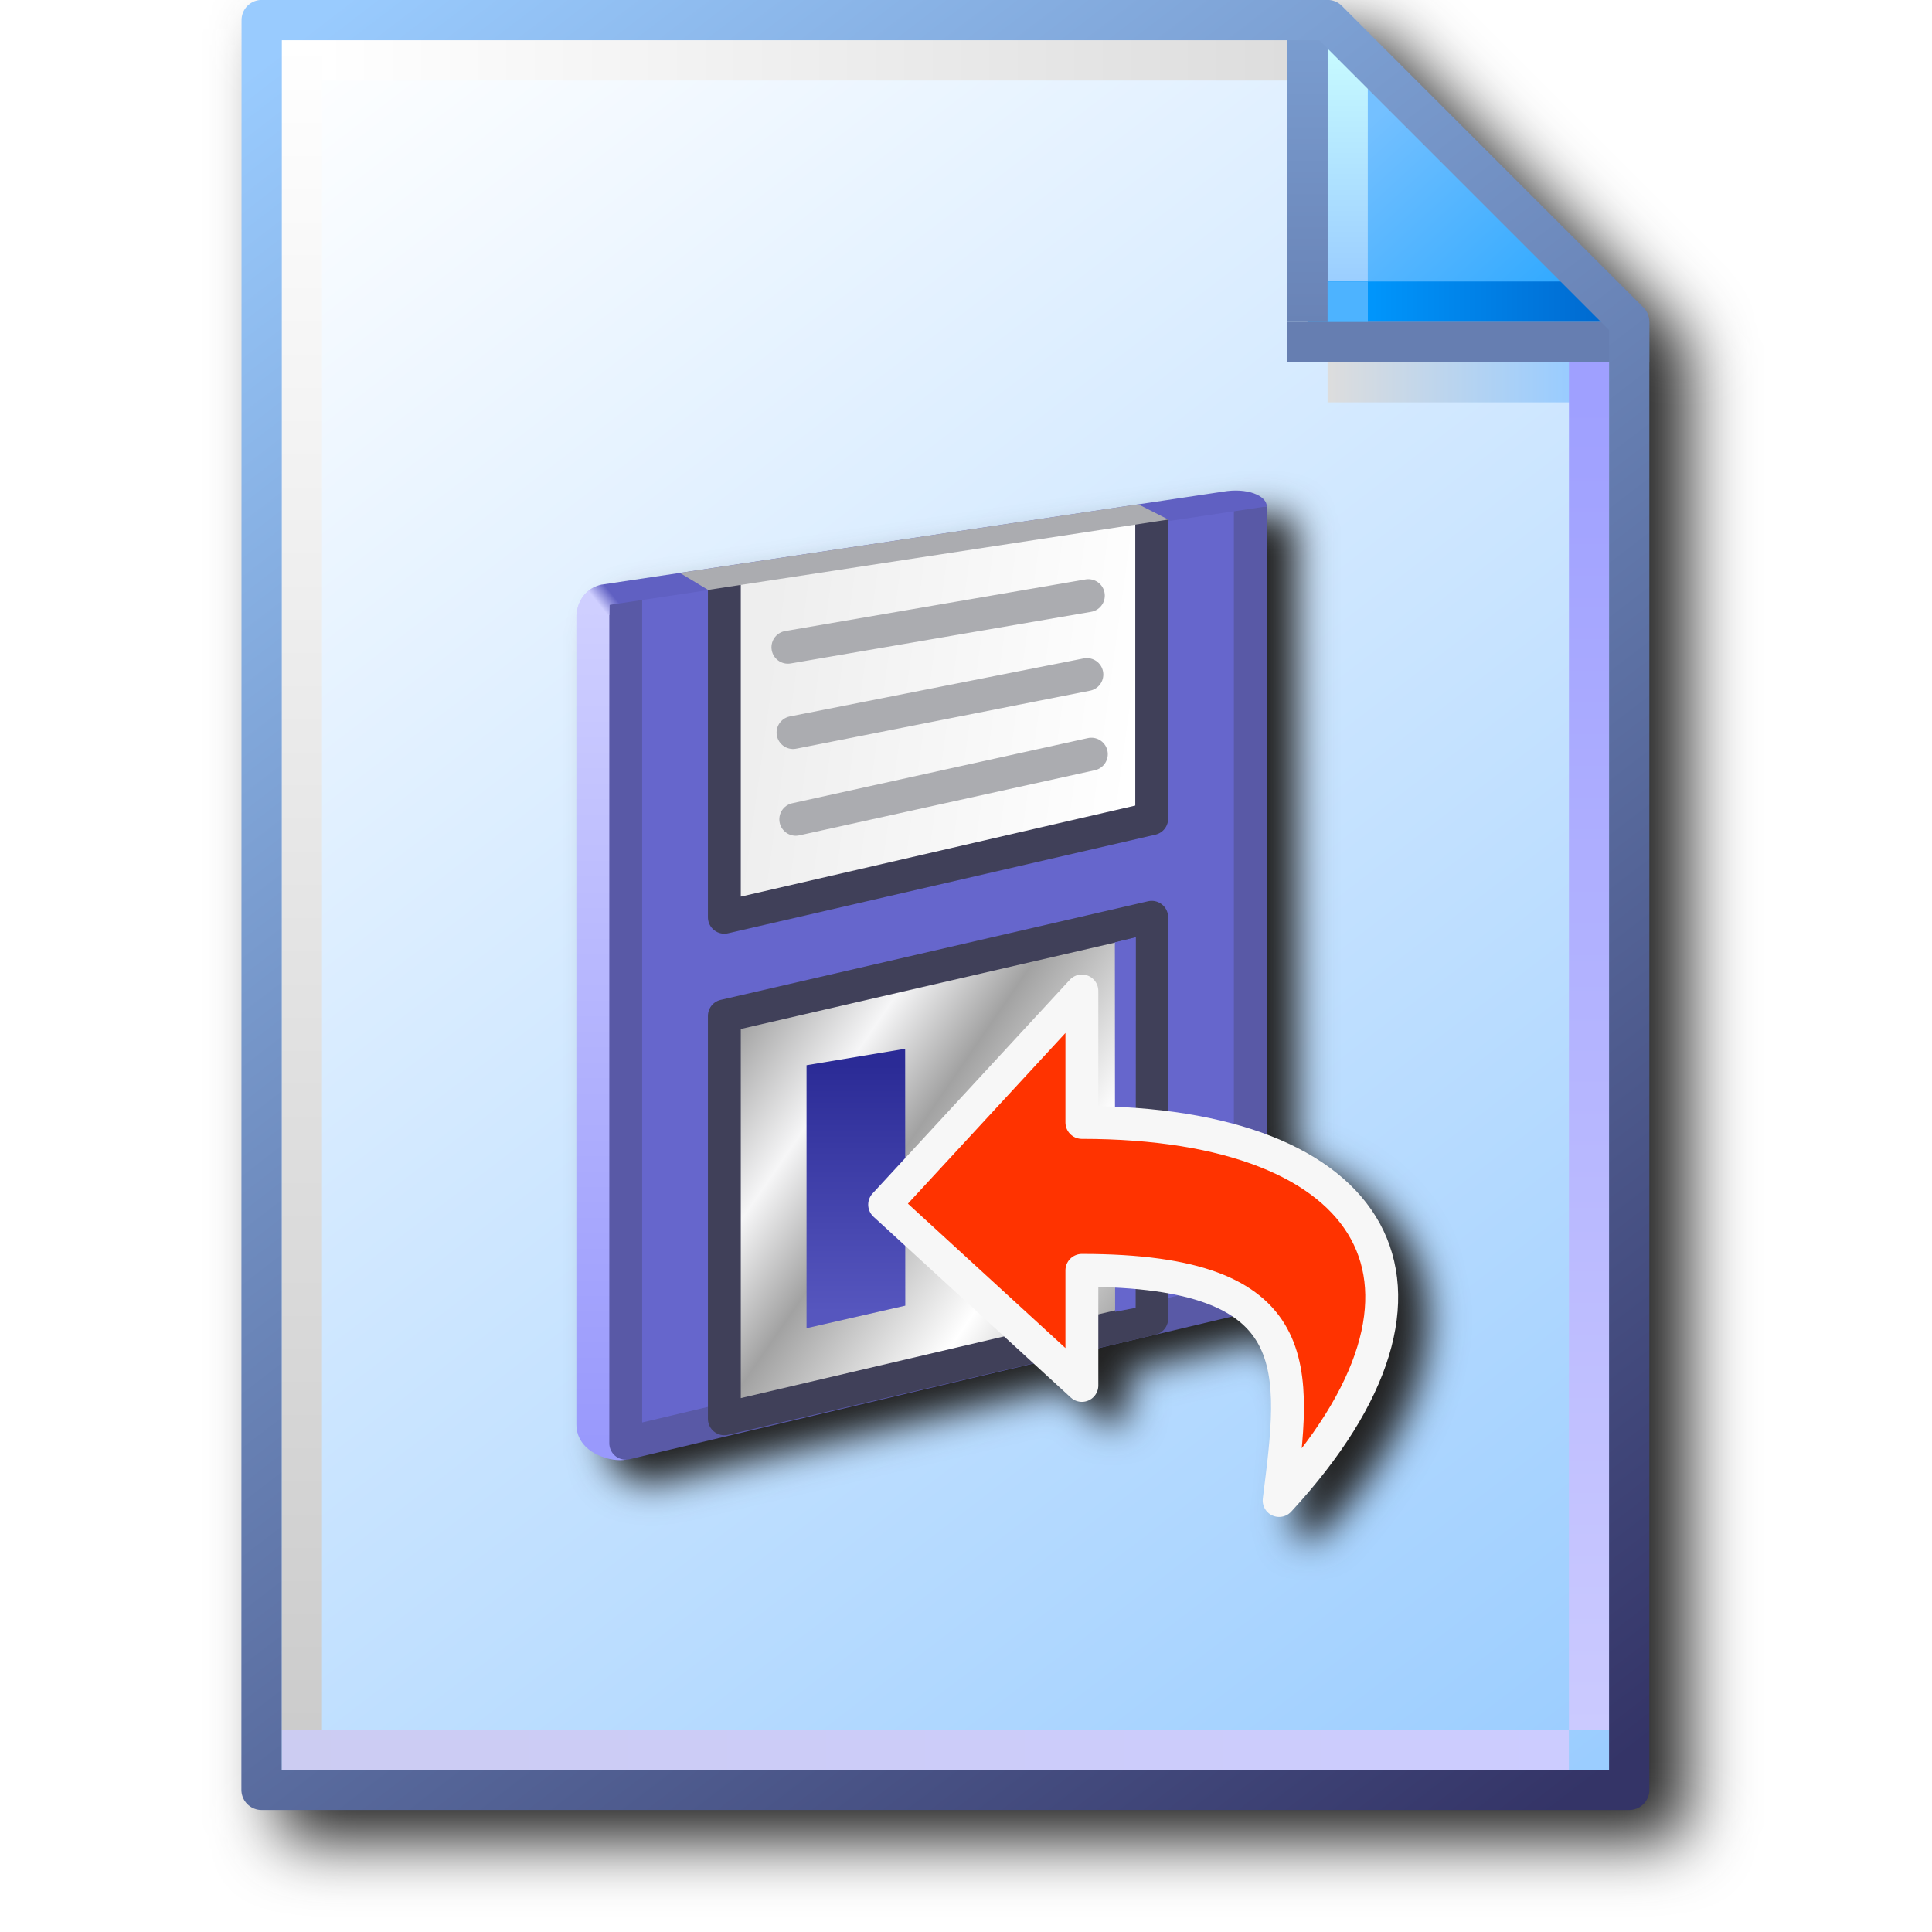
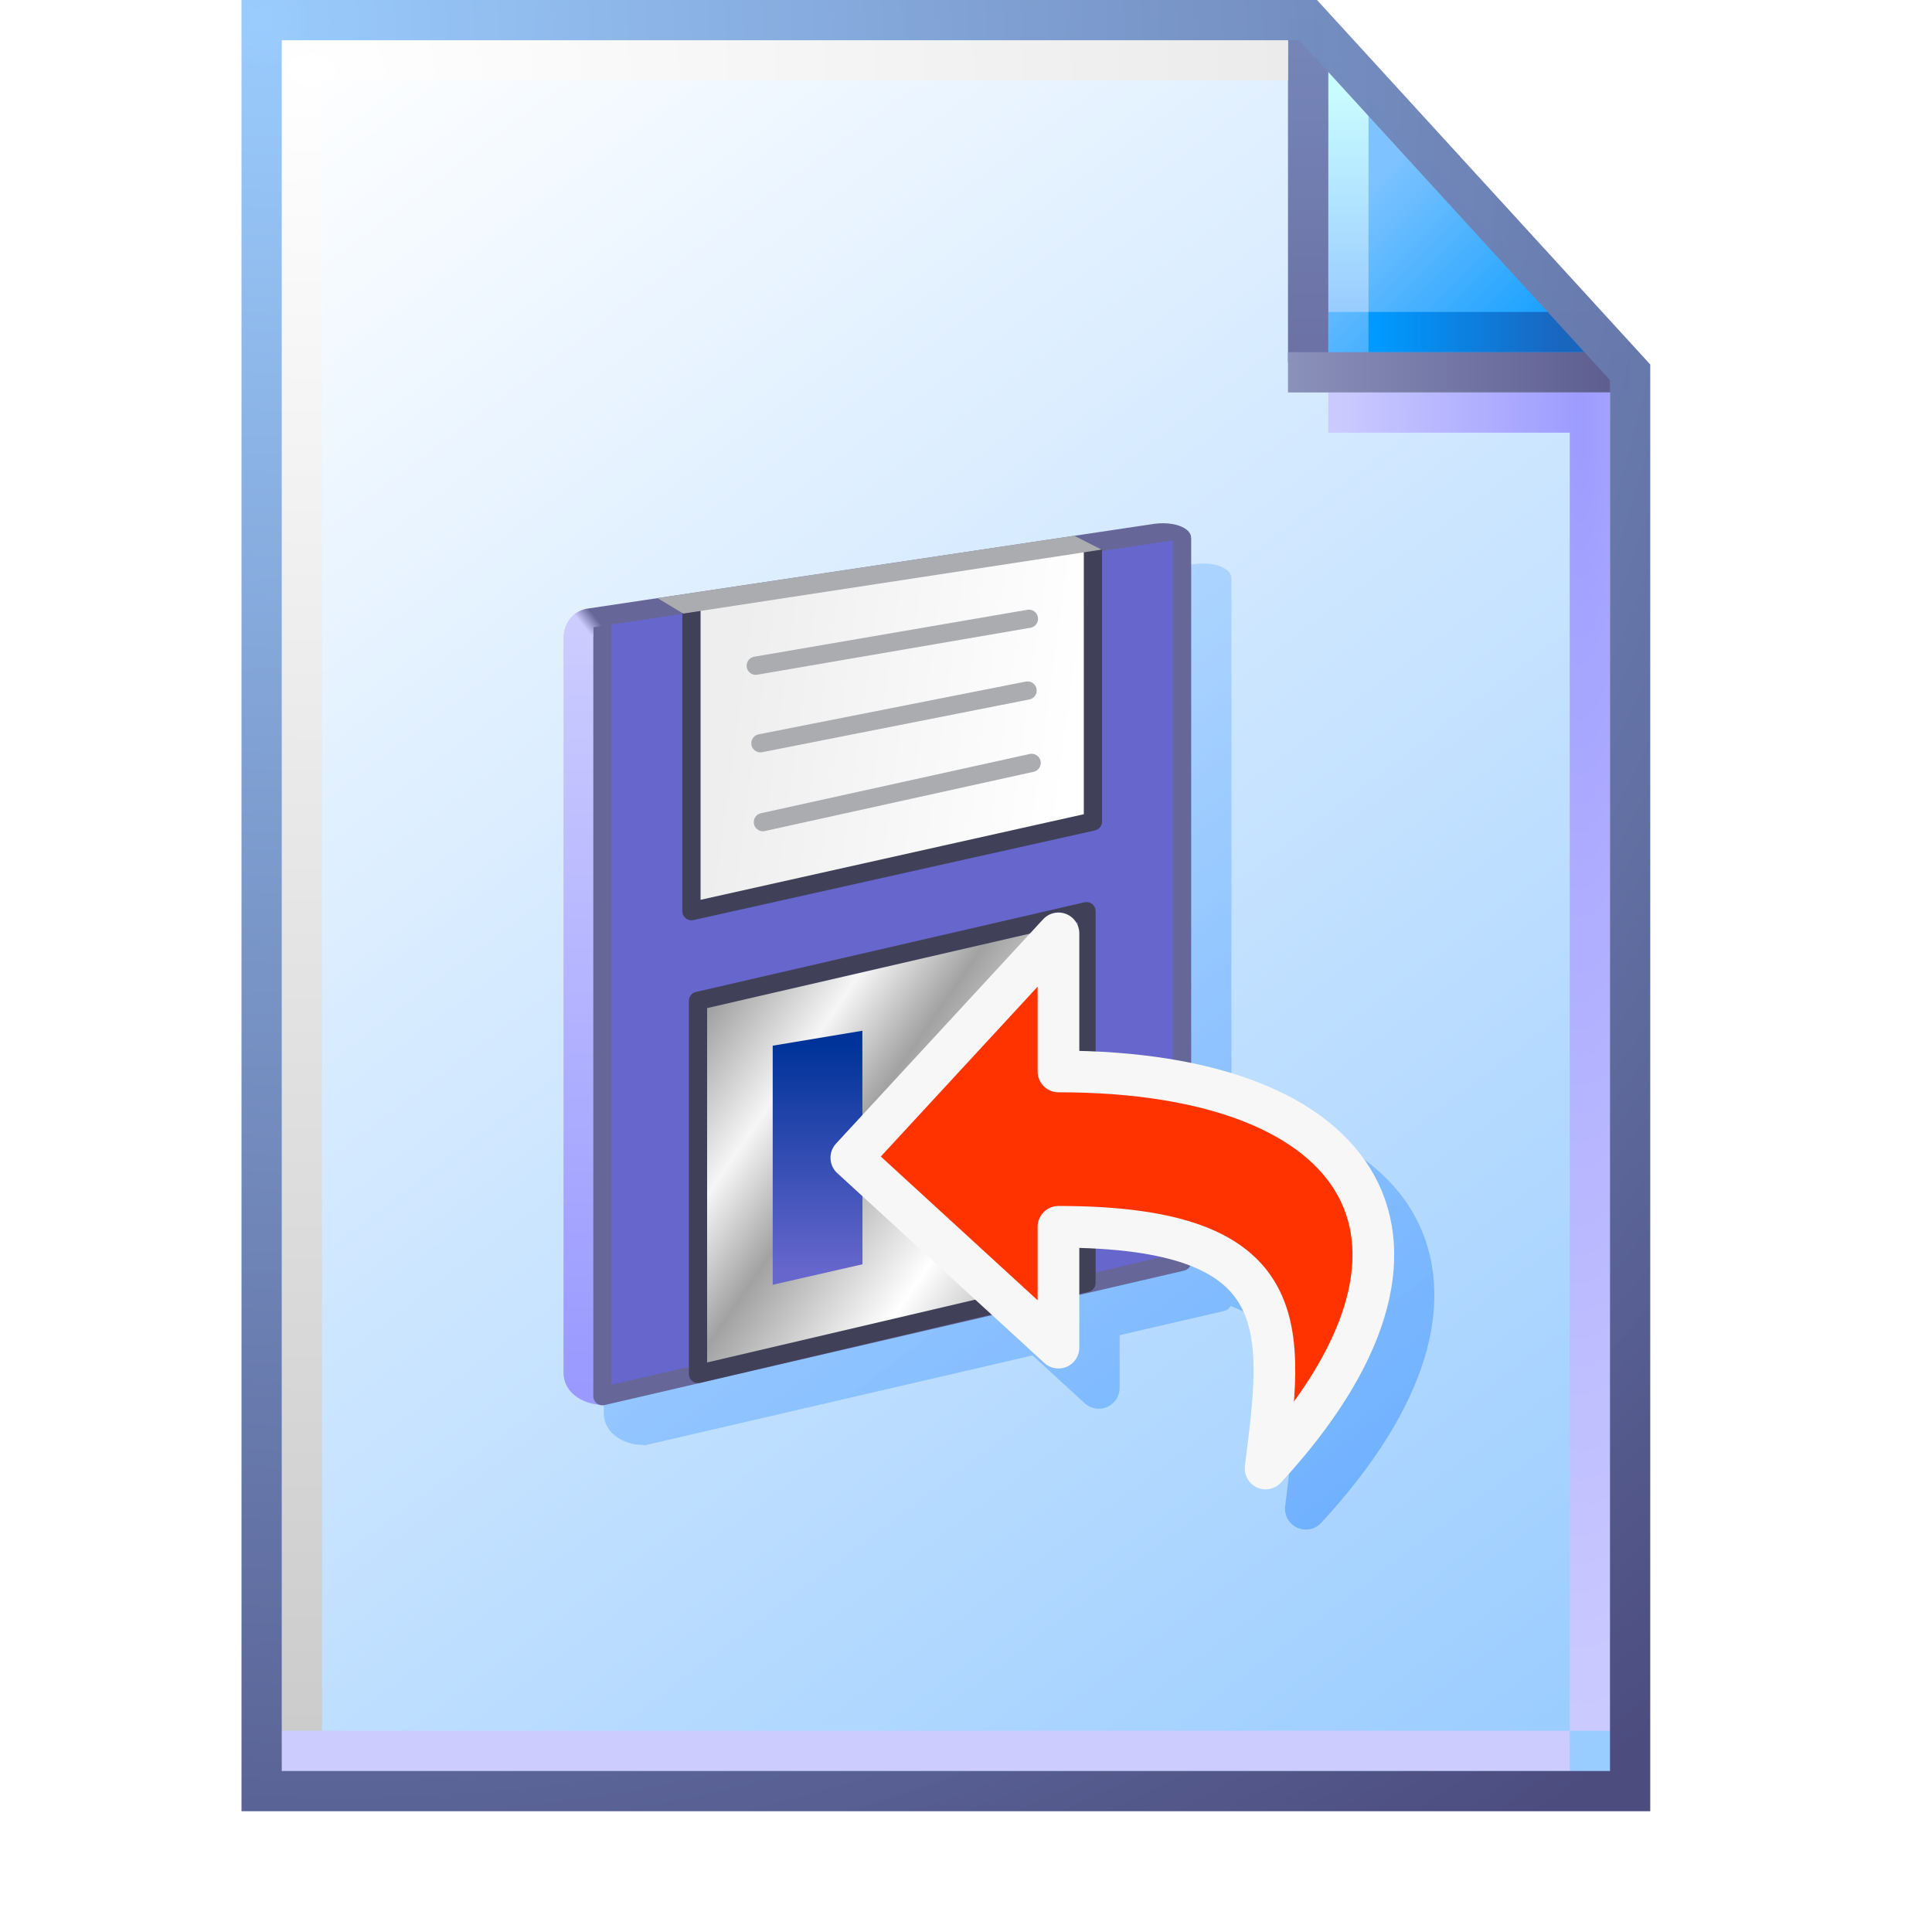
- <svg xmlns="http://www.w3.org/2000/svg" xmlns:xlink="http://www.w3.org/1999/xlink" width="256" height="256" viewBox="0 0 256 256" version="1.1" id="svg8">
+ <svg xmlns="http://www.w3.org/2000/svg" xmlns:xlink="http://www.w3.org/1999/xlink" width="48" height="48" viewBox="0 0 48 48" version="1.1" id="svg8" xml:space="preserve">
  <defs id="defs2">
+     <linearGradient id="linearGradient111966">
+       <stop style="stop-color:#8a91ba;stop-opacity:1" offset="0" id="stop111962" />
+       <stop style="stop-color:#5e5e91;stop-opacity:1" offset="1" id="stop111964" />
+     </linearGradient>
    <linearGradient id="linearGradient1663">
      <stop style="stop-color:#ffffff;stop-opacity:1" offset="0" id="stop1659" />
-       <stop style="stop-color:#dddddd;stop-opacity:1" offset="1" id="stop1661" />
-     </linearGradient>
-     <linearGradient id="linearGradient1653">
-       <stop style="stop-color:#cccccc;stop-opacity:1" offset="0" id="stop1649" />
-       <stop style="stop-color:#ffffff;stop-opacity:1" offset="1" id="stop1651" />
+       <stop style="stop-color:#cccccc;stop-opacity:1" offset="1" id="stop1661" />
    </linearGradient>
    <linearGradient id="linearGradient1643">
-       <stop style="stop-color:#ccccf2;stop-opacity:1" offset="0" id="stop1639" />
+       <stop style="stop-color:#ccccff;stop-opacity:1" offset="0" id="stop1639" />
      <stop style="stop-color:#ccccff;stop-opacity:1" offset="1" id="stop1641" />
    </linearGradient>
-     <linearGradient id="linearGradient1633">
-       <stop style="stop-color:#9fa0ff;stop-opacity:1" offset="0" id="stop1629" />
-       <stop style="stop-color:#cbcaff;stop-opacity:1" offset="1" id="stop1631" />
-     </linearGradient>
    <linearGradient id="linearGradient1623">
-       <stop style="stop-color:#dddddd;stop-opacity:1" offset="0" id="stop1619" />
-       <stop style="stop-color:#99ccff;stop-opacity:1" offset="1" id="stop1621" />
+       <stop style="stop-color:#9d9cff;stop-opacity:1" offset="0" id="stop1619" />
+       <stop style="stop-color:#cbcaff;stop-opacity:1" offset="1" id="stop1621" />
    </linearGradient>
    <linearGradient id="linearGradient1613">
-       <stop id="stop1609" offset="0" style="stop-color:#6983b6;stop-opacity:1" />
-       <stop id="stop1611" offset="1" style="stop-color:#7ca0d3;stop-opacity:1" />
+       <stop id="stop1609" offset="0" style="stop-color:#6c72a5;stop-opacity:1" />
+       <stop id="stop1611" offset="1" style="stop-color:#7585b8;stop-opacity:1" />
    </linearGradient>
    <linearGradient id="linearGradient1601">
-       <stop style="stop-color:#0096fc;stop-opacity:1" offset="0" id="stop1597" />
-       <stop style="stop-color:#0068ce;stop-opacity:1" offset="1" id="stop1599" />
+       <stop style="stop-color:#0099ff;stop-opacity:1" offset="0" id="stop1597" />
+       <stop style="stop-color:#1966bf;stop-opacity:1" offset="1" id="stop1599" />
    </linearGradient>
    <linearGradient id="linearGradient1576">
-       <stop style="stop-color:#9bceff;stop-opacity:1" offset="0" id="stop1572" />
+       <stop style="stop-color:#99ccff;stop-opacity:1" offset="0" id="stop1572" />
      <stop style="stop-color:#c9fcff;stop-opacity:1" offset="1" id="stop1574" />
    </linearGradient>
    <linearGradient id="linearGradient1562">
-       <stop style="stop-color:#2da8ff;stop-opacity:1" offset="0" id="stop1558" />
-       <stop style="stop-color:#74c0ff;stop-opacity:1" offset="1" id="stop1560" />
+       <stop style="stop-color:#1ba2ff;stop-opacity:1" offset="0" id="stop1558" />
+       <stop style="stop-color:#7ec3ff;stop-opacity:1" offset="1" id="stop1560" />
    </linearGradient>
    <linearGradient id="linearGradient869">
-       <stop style="stop-color:#343467;stop-opacity:1" offset="0" id="stop865" />
-       <stop style="stop-color:#99cbfe;stop-opacity:1" offset="1" id="stop867" />
+       <stop style="stop-color:#99cbfe;stop-opacity:0.986" offset="0" id="stop865" />
+       <stop style="stop-color:#4c4c7f;stop-opacity:1" offset="1" id="stop867" />
    </linearGradient>
    <linearGradient id="linearGradient861">
      <stop style="stop-color:#99ccff;stop-opacity:1;" offset="0" id="stop857" />
      <stop style="stop-color:#ffffff;stop-opacity:1" offset="1" id="stop859" />
    </linearGradient>
-     <linearGradient xlink:href="#linearGradient861" id="linearGradient1832" gradientUnits="userSpaceOnUse" gradientTransform="translate(-88.17786,-83.54759)" x1="111.461" y1="95.322" x2="102.626" y2="83.838" />
-     <linearGradient xlink:href="#linearGradient869" id="linearGradient1834" gradientUnits="userSpaceOnUse" gradientTransform="translate(-88.17786,-83.54759)" x1="111.329" y1="95.189" x2="102.626" y2="83.838" />
-     <linearGradient xlink:href="#linearGradient1562" id="linearGradient1836" gradientUnits="userSpaceOnUse" x1="8.731" y1="1.984" x2="7.542" y2="0.69" gradientTransform="translate(14.15521)" />
-     <linearGradient xlink:href="#linearGradient1576" id="linearGradient1838" gradientUnits="userSpaceOnUse" x1="7.276" y1="1.852" x2="7.276" y2="0.265" gradientTransform="translate(14.15521)" />
-     <linearGradient xlink:href="#linearGradient1601" id="linearGradient1840" gradientUnits="userSpaceOnUse" x1="7.408" y1="1.984" x2="8.996" y2="1.984" gradientTransform="translate(14.15521)" />
-     <linearGradient xlink:href="#linearGradient1613" id="linearGradient1842" gradientUnits="userSpaceOnUse" x1="7.011" y1="2.117" x2="7.011" y2="0" gradientTransform="translate(14.15521)" />
-     <linearGradient xlink:href="#linearGradient1623" id="linearGradient1846" gradientUnits="userSpaceOnUse" x1="7.144" y1="2.514" x2="8.731" y2="2.514" gradientTransform="translate(14.15521)" />
-     <linearGradient xlink:href="#linearGradient1633" id="linearGradient1848" gradientUnits="userSpaceOnUse" x1="8.864" y1="2.646" x2="8.864" y2="11.377" gradientTransform="translate(14.15521)" />
-     <linearGradient xlink:href="#linearGradient1643" id="linearGradient1850" gradientUnits="userSpaceOnUse" x1="0.265" y1="11.509" x2="8.731" y2="11.509" gradientTransform="translate(14.15521)" />
-     <linearGradient xlink:href="#linearGradient1653" id="linearGradient1852" gradientUnits="userSpaceOnUse" x1="0.397" y1="11.377" x2="0.397" y2="0.265" gradientTransform="translate(14.15521)" />
-     <linearGradient xlink:href="#linearGradient1663" id="linearGradient1854" gradientUnits="userSpaceOnUse" x1="0.529" y1="0.397" x2="6.879" y2="0.397" gradientTransform="translate(14.15521)" />
-     <filter height="1.085" y="-0.043" width="1.11" x="-0.055" id="filter1189" style="color-interpolation-filters:sRGB">
-       <feGaussianBlur id="feGaussianBlur1191" stdDeviation="4.264" />
-     </filter>
-     <linearGradient id="linearGradient210582">
-       <stop style="stop-color:#cfcfff;stop-opacity:1" offset="0" id="stop210578" />
-       <stop style="stop-color:#6060c2;stop-opacity:1" offset="1" id="stop210580" />
-     </linearGradient>
-     <linearGradient id="linearGradient152397">
-       <stop style="stop-color:#6666cc;stop-opacity:1" offset="0" id="stop152393" />
-       <stop style="stop-color:#6666cc;stop-opacity:1" offset="1" id="stop152395" />
-     </linearGradient>
-     <linearGradient id="linearGradient135819">
-       <stop style="stop-color:#cfcfff;stop-opacity:1" offset="0" id="stop135815" />
-       <stop style="stop-color:#9999fc;stop-opacity:1" offset="1" id="stop135817" />
-     </linearGradient>
+     <linearGradient xlink:href="#linearGradient861" id="linearGradient1832" gradientUnits="userSpaceOnUse" gradientTransform="matrix(3.86349,0,0,3.86349,-389.1189,-322.7853)" x1="110.941" y1="94.872" x2="102.626" y2="83.838" />
+     <linearGradient xlink:href="#linearGradient1562" id="linearGradient1836" gradientUnits="userSpaceOnUse" x1="8.552" y1="1.764" x2="7.575" y2="0.788" gradientTransform="matrix(3.86349,0,0,3.86349,5.743914,0.4999999)" />
+     <linearGradient xlink:href="#linearGradient1576" id="linearGradient1838" gradientUnits="userSpaceOnUse" x1="7.509" y1="1.941" x2="7.509" y2="0.518" gradientTransform="matrix(3.86349,0,0,3.86349,5.493915,0.25)" />
+     <linearGradient xlink:href="#linearGradient1601" id="linearGradient1840" gradientUnits="userSpaceOnUse" x1="7.378" y1="1.877" x2="8.543" y2="1.877" gradientTransform="matrix(3.86349,0,0,3.86349,5.743915,0.7499998)" />
+     <linearGradient xlink:href="#linearGradient1613" id="linearGradient1842" gradientUnits="userSpaceOnUse" x1="6.862" y1="2.2" x2="6.862" y2="0.324" gradientTransform="matrix(3.86349,0,0,3.86349,6.493916,1.2e-7)" />
+     <linearGradient xlink:href="#linearGradient1643" id="linearGradient1850" gradientUnits="userSpaceOnUse" x1="0.455" y1="11.518" x2="8.349" y2="11.518" gradientTransform="matrix(3.86349,0,0,3.86349,6.243915,0)" />
+     <radialGradient xlink:href="#linearGradient1663" id="radialGradient299109" cx="14.142" cy="10.04" fx="14.142" fy="10.04" r="12.628" gradientTransform="matrix(0,3.266639,-4.910871,0,57.0572,-44.4482)" gradientUnits="userSpaceOnUse" />
+     <radialGradient xlink:href="#linearGradient1623" id="radialGradient29742" cx="39.634" cy="22.953" fx="39.634" fy="22.953" r="3.5" gradientTransform="matrix(-1.714286,-3.2410042e-7,4.39099e-7,-9.21457,107.1933,222.0014)" gradientUnits="userSpaceOnUse" />
+     <linearGradient xlink:href="#linearGradient111966" id="linearGradient111968" x1="32" y1="9.25" x2="39.932" y2="9.25" gradientUnits="userSpaceOnUse" />
+     <radialGradient xlink:href="#linearGradient869" id="radialGradient144284" cx="6.676" cy="6.725" fx="6.676" fy="6.725" r="17.5" gradientTransform="matrix(1.91427,2.471408,-2.363858,1.830965,9.617624,-28.31359)" gradientUnits="userSpaceOnUse" />
    <linearGradient id="linearGradient114929">
      <stop style="stop-color:#eeeeee;stop-opacity:1" offset="0" id="stop114925" />
      <stop style="stop-color:#ffffff;stop-opacity:1" offset="1" id="stop114927" />
-     </linearGradient>
-     <linearGradient id="linearGradient81643">
-       <stop style="stop-color:#2b2b96;stop-opacity:1" offset="0" id="stop81639" />
-       <stop style="stop-color:#5656be;stop-opacity:1" offset="1" id="stop81641" />
    </linearGradient>
    <linearGradient id="linearGradient3001">
      <stop style="stop-color:#a2a2a2;stop-opacity:1" offset="0" id="stop2997" />
      <stop style="stop-color:#f6f6f7;stop-opacity:1" offset="0.232" id="stop3168" />
      <stop style="stop-color:#a2a2a2;stop-opacity:1" offset="0.425" id="stop3170" />
      <stop style="stop-color:#ffffff;stop-opacity:1" offset="0.733" id="stop3364" />
      <stop style="stop-color:#a2a2a2;stop-opacity:1" offset="1" id="stop2999" />
    </linearGradient>
-     <linearGradient xlink:href="#linearGradient135819" id="linearGradient135821-2" x1="-66.432" y1="3" x2="-66.432" y2="28.5" gradientUnits="userSpaceOnUse" />
-     <linearGradient xlink:href="#linearGradient152397" id="linearGradient152399-9" x1="-64.432" y1="4" x2="-47.432" y2="21" gradientUnits="userSpaceOnUse" />
-     <linearGradient xlink:href="#linearGradient210582" id="linearGradient210584-0" x1="-66.304" y1="2.911" x2="-65.914" y2="2.597" gradientUnits="userSpaceOnUse" />
-     <linearGradient xlink:href="#linearGradient3001" id="linearGradient3003-6" x1="-62.066" y1="15.855" x2="-49.846" y2="24.276" gradientUnits="userSpaceOnUse" />
-     <linearGradient xlink:href="#linearGradient114929" id="linearGradient114931-9" x1="-61.548" y1="7.002" x2="-50.096" y2="8.572" gradientUnits="userSpaceOnUse" />
-     <linearGradient xlink:href="#linearGradient81643" id="linearGradient81645-4" x1="-58.432" y1="17" x2="-58.432" y2="24.5" gradientUnits="userSpaceOnUse" />
-     <filter style="color-interpolation-filters:sRGB" id="filter2352" x="-0.054" y="-0.043" width="1.108" height="1.086">
-       <feGaussianBlur stdDeviation="2.449" id="feGaussianBlur2354" />
-     </filter>
+     <linearGradient xlink:href="#linearGradient135819-2" id="linearGradient2214" gradientUnits="userSpaceOnUse" x1="-66.432" y1="3" x2="-66.432" y2="28.5" />
+     <linearGradient id="linearGradient135819-2">
+       <stop style="stop-color:#ccccff;stop-opacity:1" offset="0" id="stop135815-2" />
+       <stop style="stop-color:#9999ff;stop-opacity:1" offset="1" id="stop135817-6" />
+     </linearGradient>
+     <linearGradient xlink:href="#linearGradient210582-1" id="linearGradient2218" gradientUnits="userSpaceOnUse" x1="-66.304" y1="2.911" x2="-65.914" y2="2.597" />
+     <linearGradient id="linearGradient210582-1">
+       <stop style="stop-color:#ccccff;stop-opacity:1" offset="0" id="stop210578-0" />
+       <stop style="stop-color:#666699;stop-opacity:1" offset="1" id="stop210580-6" />
+     </linearGradient>
+     <linearGradient xlink:href="#linearGradient3001" id="linearGradient2220" gradientUnits="userSpaceOnUse" x1="-62.066" y1="15.855" x2="-49.846" y2="24.276" />
+     <linearGradient xlink:href="#linearGradient114929" id="linearGradient2222" gradientUnits="userSpaceOnUse" x1="-61.548" y1="7.002" x2="-50.096" y2="8.572" />
+     <linearGradient xlink:href="#linearGradient81643-1" id="linearGradient2224" gradientUnits="userSpaceOnUse" x1="-58.432" y1="17" x2="-58.432" y2="24.5" />
+     <linearGradient id="linearGradient81643-1">
+       <stop style="stop-color:#003399;stop-opacity:1" offset="0" id="stop81639-7" />
+       <stop style="stop-color:#6666cc;stop-opacity:1" offset="1" id="stop81641-7" />
+     </linearGradient>
  </defs>
-   <g id="layer1" transform="translate(-12.56771)">
-     <g style="opacity:1;mix-blend-mode:normal;filter:url(#filter1189)" transform="translate(14.84415,3.816406)" id="g1164">
-       <path d="m 34.818,0.184 c 0,0 -0.091,1.193 -0.092,2.664 V 237.365 c 6.6e-4,1.471 1.193,2.663 2.664,2.664 H 218.609 c 1.471,-6.7e-4 2.663,-1.193 2.664,-2.664 V 45.488 42.822 c 4.8e-4,-0.675 -0.255,-1.325 -0.715,-1.818 L 180.5,1.029 c -0.504,-0.539 -1.209,-0.846 -1.947,-0.846 h -2.664 -2.666 z" style="color:#000000;font-style:normal;font-variant:normal;font-weight:normal;font-stretch:normal;font-size:medium;line-height:normal;font-family:sans-serif;font-variant-ligatures:normal;font-variant-position:normal;font-variant-caps:normal;font-variant-numeric:normal;font-variant-alternates:normal;font-variant-east-asian:normal;font-feature-settings:normal;font-variation-settings:normal;text-indent:0;text-align:start;text-decoration:none;text-decoration-line:none;text-decoration-style:solid;text-decoration-color:#000000;letter-spacing:normal;word-spacing:normal;text-transform:none;writing-mode:lr-tb;direction:ltr;text-orientation:mixed;dominant-baseline:auto;baseline-shift:baseline;text-anchor:start;white-space:normal;shape-padding:0;shape-margin:0;inline-size:0;clip-rule:nonzero;display:inline;overflow:visible;visibility:visible;isolation:auto;mix-blend-mode:normal;color-interpolation:sRGB;color-interpolation-filters:linearRGB;solid-color:#000000;solid-opacity:1;vector-effect:none;fill:#212121;fill-opacity:1;fill-rule:nonzero;stroke:none;stroke-width:5.33;stroke-linecap:butt;stroke-linejoin:round;stroke-miterlimit:4;stroke-dasharray:none;stroke-dashoffset:0;stroke-opacity:1;paint-order:normal;color-rendering:auto;image-rendering:auto;shape-rendering:auto;text-rendering:auto;enable-background:accumulate;stop-color:#000000;stop-opacity:1" id="path1166" />
-     </g>
-     <g transform="matrix(20.14474,0,0,20.14474,-240.5845,8.3591683e-4)" id="g943">
-       <path id="rect1498-0" style="fill:url(#linearGradient1832);fill-opacity:1;stroke:none;stroke-width:0.265;stroke-linejoin:round;stroke-miterlimit:4;stroke-dasharray:none;stroke-opacity:1;paint-order:normal" d="m 14.288,0.132 h 7.011 l 1.984,2.117 v 9.525 h -8.996 z" />
-       <path style="fill:url(#linearGradient1836);fill-opacity:1;stroke:none;stroke-width:0.265px;stroke-linecap:butt;stroke-linejoin:miter;stroke-opacity:1" d="M 21.167,0.132 V 2.249 L 23.283,2.117 21.431,0.132 Z" id="path1548-1" />
-       <path style="fill:none;stroke:url(#linearGradient1838);stroke-width:0.265px;stroke-linecap:butt;stroke-linejoin:miter;stroke-opacity:1" d="M 21.431,2.117 V 0.265" id="path1570-0" />
-       <path style="fill:none;stroke:url(#linearGradient1840);stroke-width:0.265px;stroke-linecap:butt;stroke-linejoin:miter;stroke-opacity:1" d="M 23.151,1.984 H 21.167" id="path1595-5" />
-       <path style="fill:#000000;fill-opacity:0;stroke:#667eb1;stroke-width:0.265;stroke-linecap:butt;stroke-linejoin:miter;stroke-miterlimit:4;stroke-dasharray:none;stroke-opacity:1" d="m 21.034,2.249 h 2.381" id="path1605-0" />
-       <path id="path1593-1" d="M 21.167,0 V 2.117" style="fill:#7494c7;fill-opacity:1;stroke:url(#linearGradient1842);stroke-width:0.265;stroke-linecap:butt;stroke-linejoin:miter;stroke-miterlimit:4;stroke-dasharray:none;stroke-opacity:1" />
-       <path style="fill:none;stroke:url(#linearGradient1846);stroke-width:0.265px;stroke-linecap:butt;stroke-linejoin:miter;stroke-opacity:1" d="m 21.299,2.514 h 1.852" id="path1617-8" />
-       <path style="fill:none;stroke:url(#linearGradient1848);stroke-width:0.265px;stroke-linecap:butt;stroke-linejoin:miter;stroke-opacity:1" d="M 23.019,2.381 V 11.377" id="path1627-5" />
-       <path style="fill:none;stroke:url(#linearGradient1850);stroke-width:0.265px;stroke-linecap:butt;stroke-linejoin:miter;stroke-opacity:1" d="M 22.886,11.509 H 14.42" id="path1637-0" />
-       <path style="fill:none;stroke:url(#linearGradient1852);stroke-width:0.265px;stroke-linecap:butt;stroke-linejoin:miter;stroke-opacity:1" d="M 14.552,11.377 V 0.265" id="path1647-6" />
-       <path style="fill:#e8ebee;fill-opacity:1;stroke:url(#linearGradient1854);stroke-width:0.265px;stroke-linecap:butt;stroke-linejoin:miter;stroke-opacity:1" d="m 21.034,0.397 h -6.35" id="path1657-4" />
-       <path d="m 14.288,0.132 h 7.011 l 1.984,1.984 v 9.657 h -8.996 z" style="fill:none;fill-opacity:1;stroke:url(#linearGradient1834);stroke-width:0.265;stroke-linejoin:round;stroke-miterlimit:4;stroke-dasharray:none;stroke-opacity:1;paint-order:normal" id="path1566-2" />
-       <rect y="1.852" x="21.299" height="0.265" width="0.265" id="rect928" style="fill:#4db3ff;fill-opacity:1;stroke:none;stroke-width:0.265;stroke-linecap:round;stroke-miterlimit:4;stroke-dasharray:none;stroke-opacity:1" />
-     </g>
-     <path id="path1897" style="fill:#212121;fill-opacity:1;stroke:none;stroke-width:4.356px;stroke-linecap:butt;stroke-linejoin:miter;stroke-opacity:1;filter:url(#filter2352)" d="m 179.773,68.016 c -0.38,0.022 -0.774,0.068 -1.178,0.139 l -11.189,1.674 -0.01,-0.006 -60.75,9.09 0.002,0.002 -10.348,1.547 c -0.254,0.058 -0.483,0.134 -0.699,0.219 -0.065,0.026 -0.129,0.053 -0.191,0.082 -1.335,0.593 -1.926,1.639 -2.191,2.463 -0.175,0.488 -0.273,0.984 -0.273,1.439 V 191.734 c 0,3.931 4.905,5.106 6.594,4.66 l -0.002,-0.066 a 2.178,2.178 0 0 0 0.443,0.029 l 53.555,-12.684 4.916,4.508 a 2.178,2.178 0 0 0 3.65,-1.605 v -4.932 l 5.529,-1.309 2.039,-0.479 a 2.178,2.178 0 0 0 0.066,-0.021 l 10.158,-2.406 c 1.572,1.051 2.636,2.27 3.406,3.666 2.485,4.501 1.689,11.727 0.598,20.457 a 2.178,2.178 0 0 0 3.76,1.746 c 6.69,-7.247 10.97,-14.158 12.939,-20.613 1.969,-6.456 1.558,-12.526 -1.193,-17.57 -2.837,-5.201 -7.962,-9.147 -14.984,-11.764 V 70.744 70.096 c 0,-1.245 -1.988,-2.233 -4.646,-2.08 z" />
-     <g id="g1895" transform="matrix(1.573894,0,0,1.573894,-124.766,-42.59897)">
-       <g id="g258930-54" transform="matrix(2.767603,0,0,2.767603,321.027,69.69612)">
-         <path style="fill:url(#linearGradient135821-2);fill-opacity:1;stroke:none;stroke-width:1px;stroke-linecap:butt;stroke-linejoin:miter;stroke-opacity:1" d="m -65.419,28.995 c -0.388,0.102 -1.514,-0.167 -1.514,-1.07 V 3.345 c 0,-0.37 0.248,-0.858 0.77,-0.965 l 0.336,0.656 z" id="path135695-4" />
-         <path id="path1041-9" d="M -46.432,0 V 0.149 24 l -19,4.5 V 2.806" style="fill:url(#linearGradient152399-9);fill-opacity:1;stroke:#5959a6;stroke-width:1px;stroke-linecap:butt;stroke-linejoin:round;stroke-opacity:1" />
-         <path style="fill:url(#linearGradient210584-0);fill-opacity:1;stroke:none;stroke-width:1px;stroke-linecap:butt;stroke-linejoin:miter;stroke-opacity:1" d="m -66.162,2.38 18.893,-2.826 C -46.529,-0.576 -45.932,-0.327 -45.932,0 l -19.994,2.997 -0.008,0.311 -0.988,-0.022 c 0,0 -8.3e-4,-0.732 0.76,-0.907 z" id="path152184-9" />
-         <path id="path1043-3" d="m -62.432,15.5 13,-3 v 12.211 l -13,3.046 z" style="fill:url(#linearGradient3003-6);fill-opacity:1;stroke:#404059;stroke-width:1px;stroke-linecap:butt;stroke-linejoin:round;stroke-opacity:1" />
-         <path id="path1045-6" d="M -62.432,2.392 V 12.5 l 13,-3 V 0.389" style="fill:url(#linearGradient114931-9);fill-opacity:1;stroke:#404059;stroke-width:1px;stroke-linecap:butt;stroke-linejoin:round;stroke-opacity:1" />
-         <path style="fill:url(#linearGradient81645-4);fill-opacity:1;stroke:none;stroke-width:1px;stroke-linecap:butt;stroke-linejoin:miter;stroke-opacity:1" d="m -59.932,17 v 8 l 3.004,-0.685 -0.004,-7.815 z" id="path1825-0" />
-         <path style="fill:#abacb0;fill-opacity:1;stroke:none;stroke-width:1px;stroke-linecap:butt;stroke-linejoin:miter;stroke-opacity:1" d="m -63.787,2.024 13.946,-2.087 0.915,0.464 -14,2.14 z" id="path172654-5" />
-         <path style="fill:#abacb0;fill-opacity:1;stroke:#abacb0;stroke-width:1px;stroke-linecap:round;stroke-linejoin:miter;stroke-opacity:1" d="m -60.499,4.286 9.14,-1.571" id="path181166-0-0" />
-         <path style="fill:#abacb0;fill-opacity:1;stroke:#abacb0;stroke-width:1px;stroke-linecap:round;stroke-linejoin:miter;stroke-opacity:1" d="m -60.343,6.881 8.939,-1.765" id="path181166-0-4-2" />
-         <path style="fill:#abacb0;fill-opacity:1;stroke:#abacb0;stroke-width:1px;stroke-linecap:round;stroke-linejoin:miter;stroke-opacity:1" d="m -60.26,9.52 8.992,-1.982" id="path181166-0-44-9" />
-         <path style="color:#000000;fill:#6666cc;-inkscape-stroke:none" d="m -49.914,13.107 -0.639,0.156 0.008,11.237 0.624,-0.119 z" id="path189832-4" />
+   <g id="layer1">
+     <g id="g348248">
+       <g id="g1106">
+         <path id="rect1498-0" style="fill:url(#linearGradient1832);fill-opacity:1;stroke:none;stroke-width:1;stroke-linejoin:round;stroke-miterlimit:4;stroke-dasharray:none;stroke-opacity:1;paint-order:normal" d="M 6.75,0.5 H 32.5 l 8,8.75 V 44.5 H 6.75 Z" />
+         <path style="fill:url(#linearGradient1836);fill-opacity:1;stroke:none;stroke-width:1;stroke-linecap:butt;stroke-linejoin:miter;stroke-miterlimit:4;stroke-dasharray:none;stroke-opacity:1" d="m 32.75,1 v 8 h 7.25 z" id="path1548-1" />
+         <path style="fill:none;stroke:url(#linearGradient1838);stroke-width:1;stroke-linecap:butt;stroke-linejoin:miter;stroke-miterlimit:4;stroke-dasharray:none;stroke-opacity:1" d="M 33.5,7.75 V 1.75" id="path1570-0" />
+         <path style="fill:none;stroke:url(#linearGradient1840);stroke-width:1;stroke-linecap:butt;stroke-linejoin:miter;stroke-miterlimit:4;stroke-dasharray:none;stroke-opacity:1" d="M 39.5,8.25 H 34" id="path1595-5" />
+         <path id="path1593-1" d="M 32.5,0.5 V 9" style="fill:#7494c7;fill-opacity:1;stroke:url(#linearGradient1842);stroke-width:1;stroke-linecap:butt;stroke-linejoin:miter;stroke-miterlimit:4;stroke-dasharray:none;stroke-opacity:1" />
+         <path style="fill:none;stroke:url(#radialGradient29742);stroke-width:1;stroke-linecap:butt;stroke-linejoin:miter;stroke-miterlimit:4;stroke-dasharray:none;stroke-opacity:1" d="M 33,10.25 39.5,10.25 39.5,43" id="path1617-8" />
+         <path style="fill:#000000;fill-opacity:0;stroke:url(#linearGradient111968);stroke-width:1;stroke-linecap:butt;stroke-linejoin:miter;stroke-miterlimit:4;stroke-dasharray:none;stroke-opacity:1" d="m 32,9.25 8.5,1.3e-6" id="path1605-0" />
+         <path style="fill:none;stroke:url(#linearGradient1850);stroke-width:1;stroke-linecap:butt;stroke-linejoin:miter;stroke-miterlimit:4;stroke-dasharray:none;stroke-opacity:1" d="M 39,43.5 H 7" id="path1637-0" />
+         <path style="fill:none;fill-opacity:1;stroke:url(#radialGradient299109);stroke-width:1;stroke-linecap:butt;stroke-linejoin:miter;stroke-miterlimit:4;stroke-dasharray:none;stroke-opacity:1" d="M 32,1.5 H 7.5 V 43" id="path1657-4" />
+         <path d="M 6.5,0.5 H 32.5 l 8,8.75 V 44.5 H 6.5 Z" style="fill:none;fill-opacity:1;stroke:url(#radialGradient144284);stroke-width:1;stroke-linejoin:miter;stroke-miterlimit:4;stroke-dasharray:none;stroke-opacity:1;paint-order:normal" id="path1566-2" />
      </g>
-       <path style="fill:#ff3300;fill-opacity:1;stroke:#f7f7f7;stroke-width:2.768px;stroke-linecap:round;stroke-linejoin:round;stroke-opacity:1" d="m 194.946,153.391 c 1.384,-11.07 2.708,-19.373 -16.606,-19.373 v 9.687 l -16.606,-15.222 16.606,-17.989 v 11.07 c 24.908,0 33.211,13.838 16.606,31.827 z" id="path385189-3" />
+       <path id="path1" style="mix-blend-mode:soft-light;fill:#000000;fill-opacity:1;stroke:none;stroke-width:0.453;stroke-linecap:butt;stroke-linejoin:miter;stroke-miterlimit:4;stroke-dasharray:none;stroke-opacity:1" d="m 29.801,14.002 c -0.065,0.004 -0.132,0.011 -0.201,0.023 l -1.91,0.285 -10.354,1.549 0.002,0.002 -1.766,0.264 c -0.042,0.01 -0.081,0.021 -0.117,0.035 -0.016,0.006 -0.032,0.014 -0.047,0.021 -0.232,0.108 -0.33,0.297 -0.371,0.438 C 15.013,16.694 15,16.77 15,16.84 v 18.252 c 0,0.602 0.631,0.82 0.969,0.805 a 0.226,0.226 0 0 0 0.049,0.012 l 9.635,-2.234 1.295,1.188 a 0.518,0.518 0 0 0 0.869,-0.381 v -1.309 l 2.604,-0.604 a 0.226,0.226 0 0 0 0.152,-0.123 c 0.665,0.259 1.023,0.588 1.25,0.998 0.468,0.848 0.322,2.255 0.107,3.975 a 0.518,0.518 0 0 0 0.895,0.416 c 1.324,-1.434 2.173,-2.805 2.566,-4.094 0.393,-1.289 0.314,-2.512 -0.24,-3.527 -0.759,-1.392 -2.358,-2.297 -4.557,-2.732 V 14.466 14.357 h -0.002 c 0,-0.212 -0.338,-0.381 -0.791,-0.355 z" />
+       <g id="g1" transform="matrix(1.592806,0,0,1.592806,-9.335393,13)">
+         <g id="g258930-54-6" transform="matrix(0.4661502,0,0,0.4661502,45.85099,0.2242343)" style="stroke-width:0.61;stroke-miterlimit:4;stroke-dasharray:none">
+           <path style="fill:url(#linearGradient2214);fill-opacity:1;stroke:none;stroke-width:0.61;stroke-linecap:butt;stroke-linejoin:miter;stroke-miterlimit:4;stroke-dasharray:none;stroke-opacity:1" d="m -65.484,28.995 c -0.388,0.102 -1.448,-0.167 -1.448,-1.07 V 3.345 c 0,-0.37 0.248,-0.858 0.77,-0.965 l 0.336,0.656 z" id="path135695-4-0" />
+           <path id="path1041-9-6" d="M -46.234,0 V 0.149 24.23 l -19.396,4.5 V 2.806" style="fill:#6666cc;fill-opacity:1;stroke:#666699;stroke-width:0.61;stroke-linecap:butt;stroke-linejoin:round;stroke-miterlimit:4;stroke-dasharray:none;stroke-opacity:1" />
+           <path style="fill:url(#linearGradient2218);fill-opacity:1;stroke:none;stroke-width:0.61;stroke-linecap:butt;stroke-linejoin:miter;stroke-miterlimit:4;stroke-dasharray:none;stroke-opacity:1" d="m -66.162,2.38 18.893,-2.826 C -46.529,-0.576 -45.932,-0.327 -45.932,0 l -19.994,2.997 -0.008,0.311 -0.988,-0.022 c 0,0 -8.3e-4,-0.732 0.76,-0.907 z" id="path152184-9-2" />
+           <path id="path1043-3-6" d="m -62.432,15.5 13,-3 v 12.439 l -13,3.046 z" style="fill:url(#linearGradient2220);fill-opacity:1;stroke:#404059;stroke-width:0.61;stroke-linecap:butt;stroke-linejoin:round;stroke-miterlimit:4;stroke-dasharray:none;stroke-opacity:1" />
+           <path id="path1045-6-1" d="M -62.651,2.392 V 12.5 l 13.434,-3 V 0.389" style="fill:url(#linearGradient2222);fill-opacity:1;stroke:#404059;stroke-width:0.61;stroke-linecap:butt;stroke-linejoin:round;stroke-miterlimit:4;stroke-dasharray:none;stroke-opacity:1" />
+           <path style="fill:url(#linearGradient2224);fill-opacity:1;stroke:none;stroke-width:0.61;stroke-linecap:butt;stroke-linejoin:miter;stroke-miterlimit:4;stroke-dasharray:none;stroke-opacity:1" d="m -59.932,17 v 8 l 3.004,-0.685 -0.004,-7.815 z" id="path1825-0-8" />
+           <path style="fill:#abacb0;fill-opacity:1;stroke:none;stroke-width:0.61;stroke-linecap:butt;stroke-linejoin:miter;stroke-miterlimit:4;stroke-dasharray:none;stroke-opacity:1" d="m -63.787,2.024 13.946,-2.087 0.915,0.464 -14,2.14 z" id="path172654-5-7" />
+           <path style="fill:#abacb0;fill-opacity:1;stroke:#abacb0;stroke-width:0.61;stroke-linecap:round;stroke-linejoin:miter;stroke-miterlimit:4;stroke-dasharray:none;stroke-opacity:1" d="m -60.499,4.286 9.14,-1.571" id="path181166-0-0-9" />
+           <path style="fill:#abacb0;fill-opacity:1;stroke:#abacb0;stroke-width:0.61;stroke-linecap:round;stroke-linejoin:miter;stroke-miterlimit:4;stroke-dasharray:none;stroke-opacity:1" d="m -60.343,6.881 8.939,-1.765" id="path181166-0-4-2-2" />
+           <path style="fill:#abacb0;fill-opacity:1;stroke:#abacb0;stroke-width:0.61;stroke-linecap:round;stroke-linejoin:miter;stroke-miterlimit:4;stroke-dasharray:none;stroke-opacity:1" d="m -60.26,9.52 8.992,-1.982" id="path181166-0-44-9-0" />
+           <path style="color:#000000;fill:#6666cc;stroke-width:0.61;stroke-miterlimit:4;stroke-dasharray:none" d="m -49.73,12.867 -0.639,0.156 -0.009,11.827 0.649,-0.142 z" id="path189832-4-2" />
+         </g>
+         <path style="fill:#ff3300;fill-opacity:1;stroke:#f7f7f7;stroke-width:0.65;stroke-linecap:round;stroke-linejoin:round;stroke-dasharray:none;stroke-opacity:1" d="m 25.602,14.743 c 0.269,-2.154 0.527,-3.769 -3.231,-3.769 v 1.885 l -3.231,-2.962 3.231,-3.5 v 2.154 c 4.846,0 6.462,2.692 3.231,6.193 z" id="path385189-3" />
+       </g>
    </g>
  </g>
</svg>
